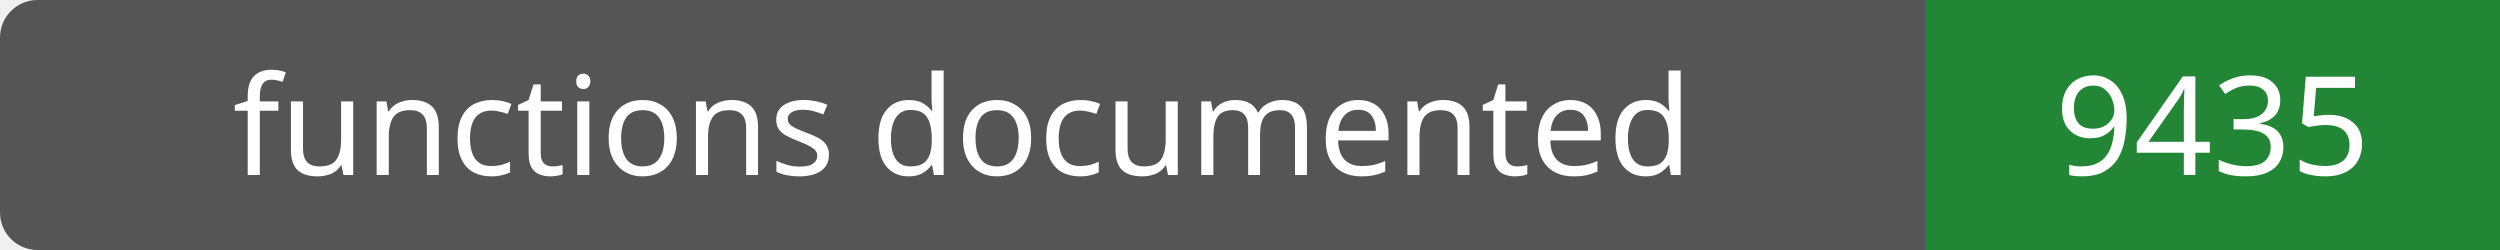
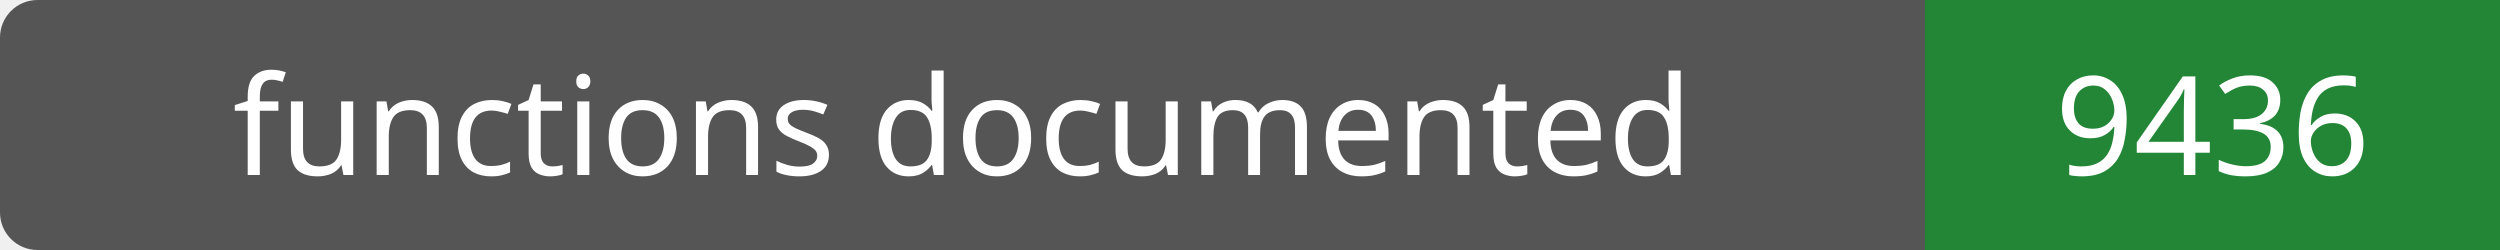
- <svg xmlns="http://www.w3.org/2000/svg" width="200" height="20" role="img" aria-label="functions documented: 9435">
+ <svg xmlns="http://www.w3.org/2000/svg" width="200" height="20" role="img" aria-label="functions documented: 9436">
  <rect width="200" height="20" rx="3" fill="#555" />
  <path fill="#238636" d="M154 0h46v20H154z" />
  <g fill="#fff" text-anchor="middle" font-family="Verdana,sans-serif" font-size="11">
    <text x="77.0" y="14">functions documented</text>
-     <text x="177.0" y="14">9435</text>
+     <text x="177.0" y="14">9436</text>
  </g>
</svg>
